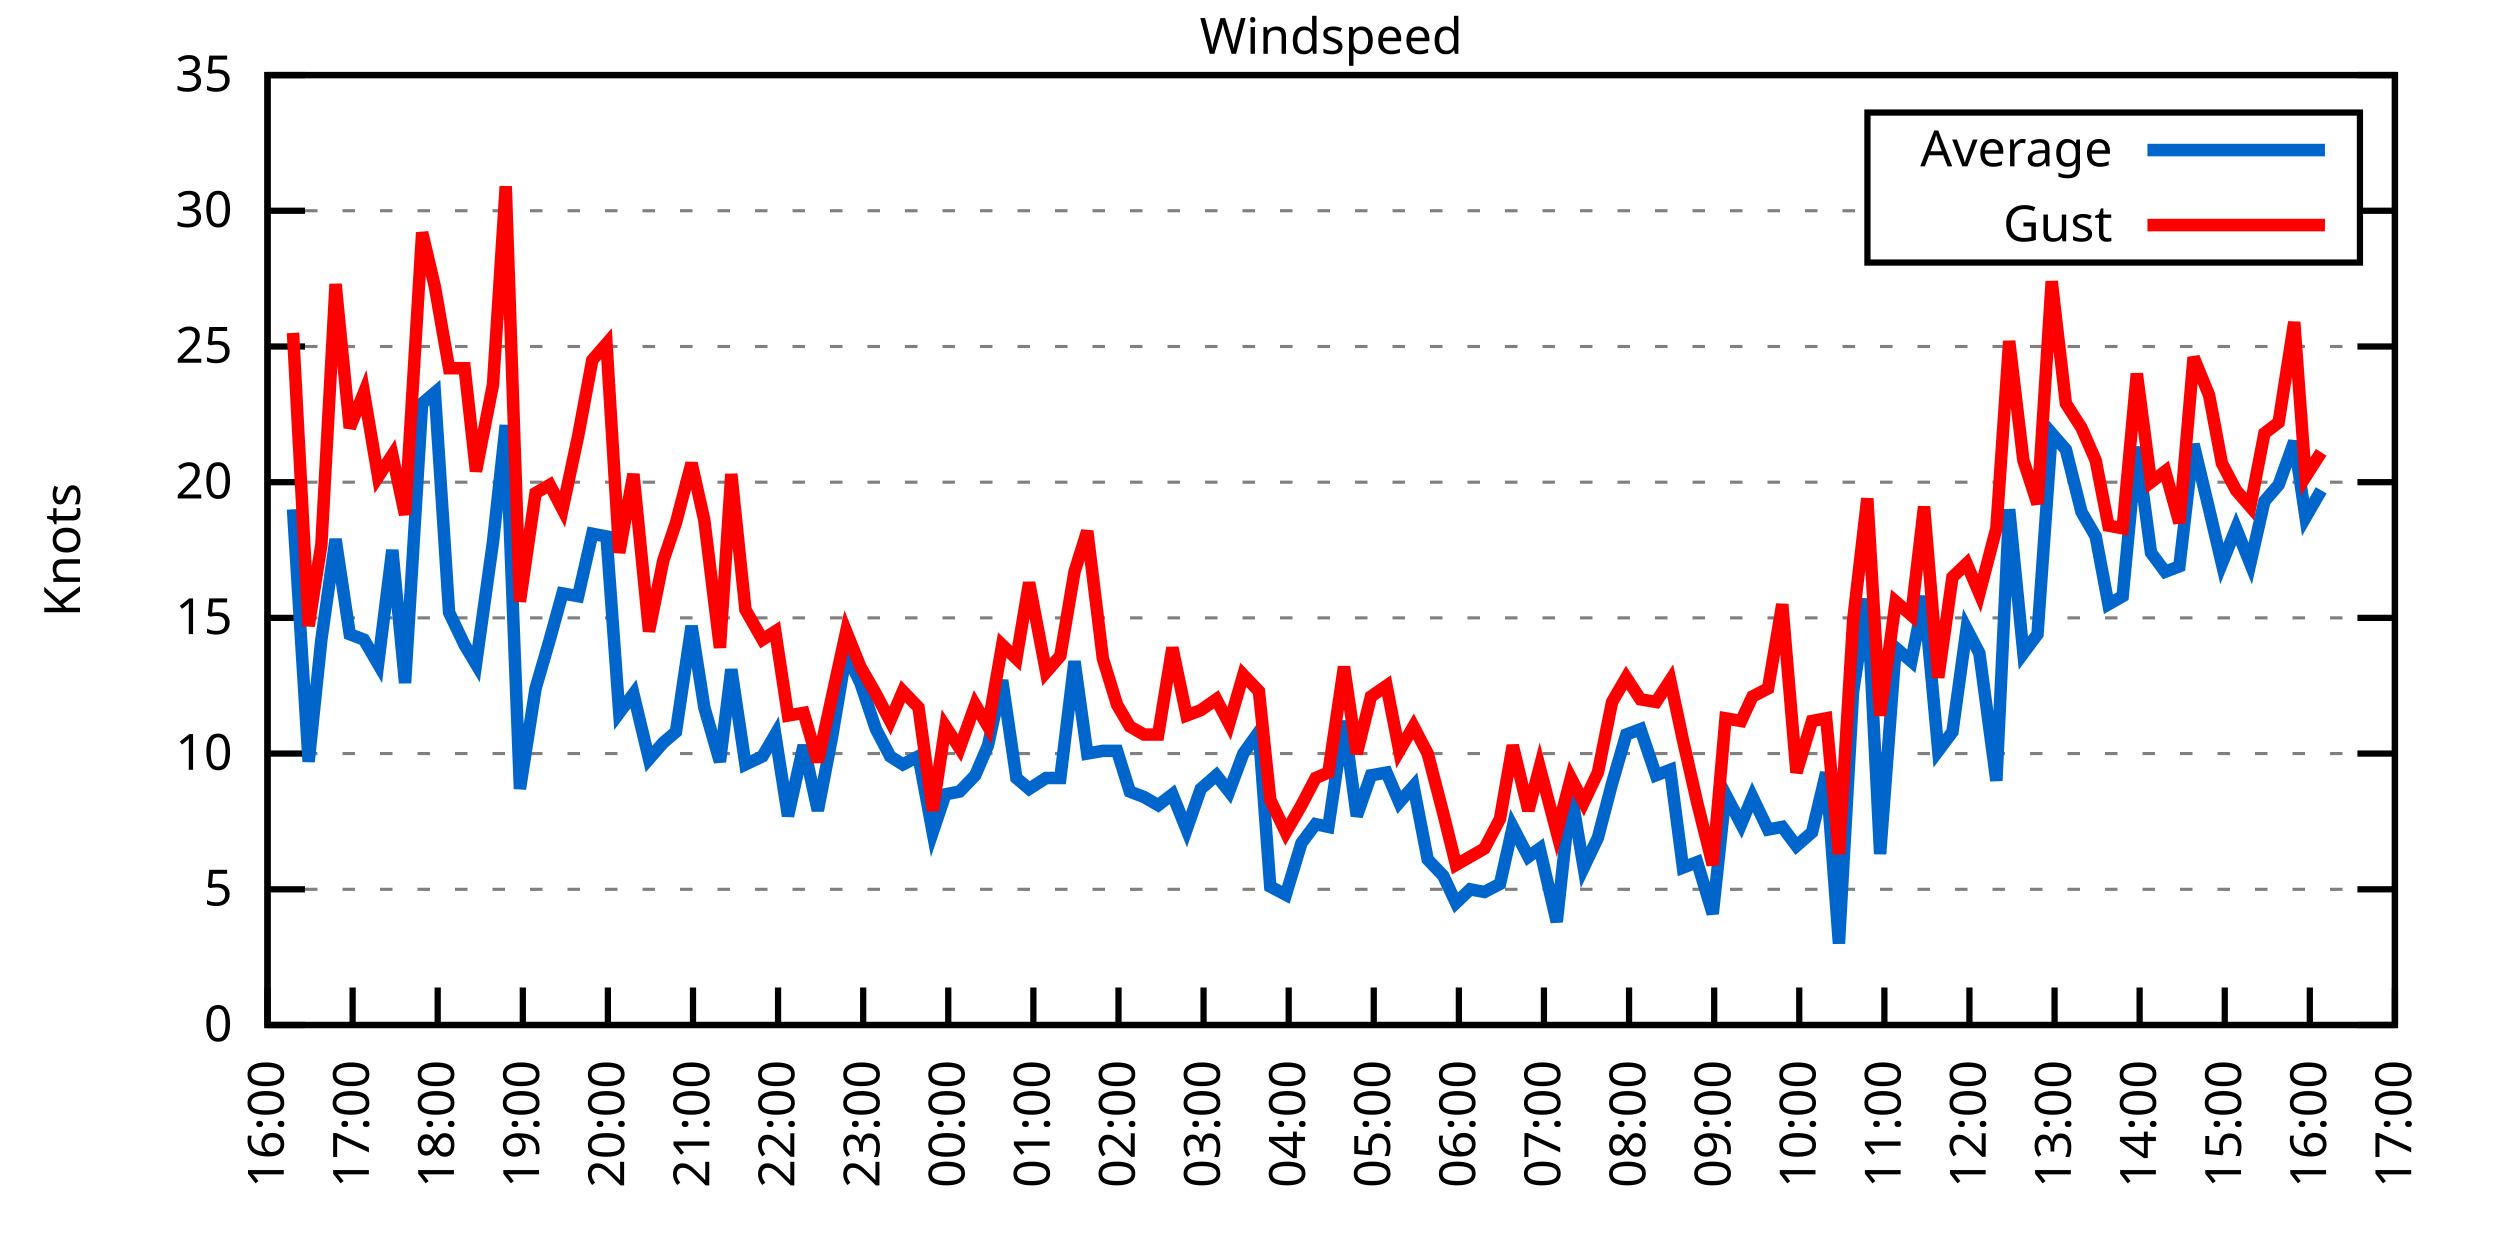
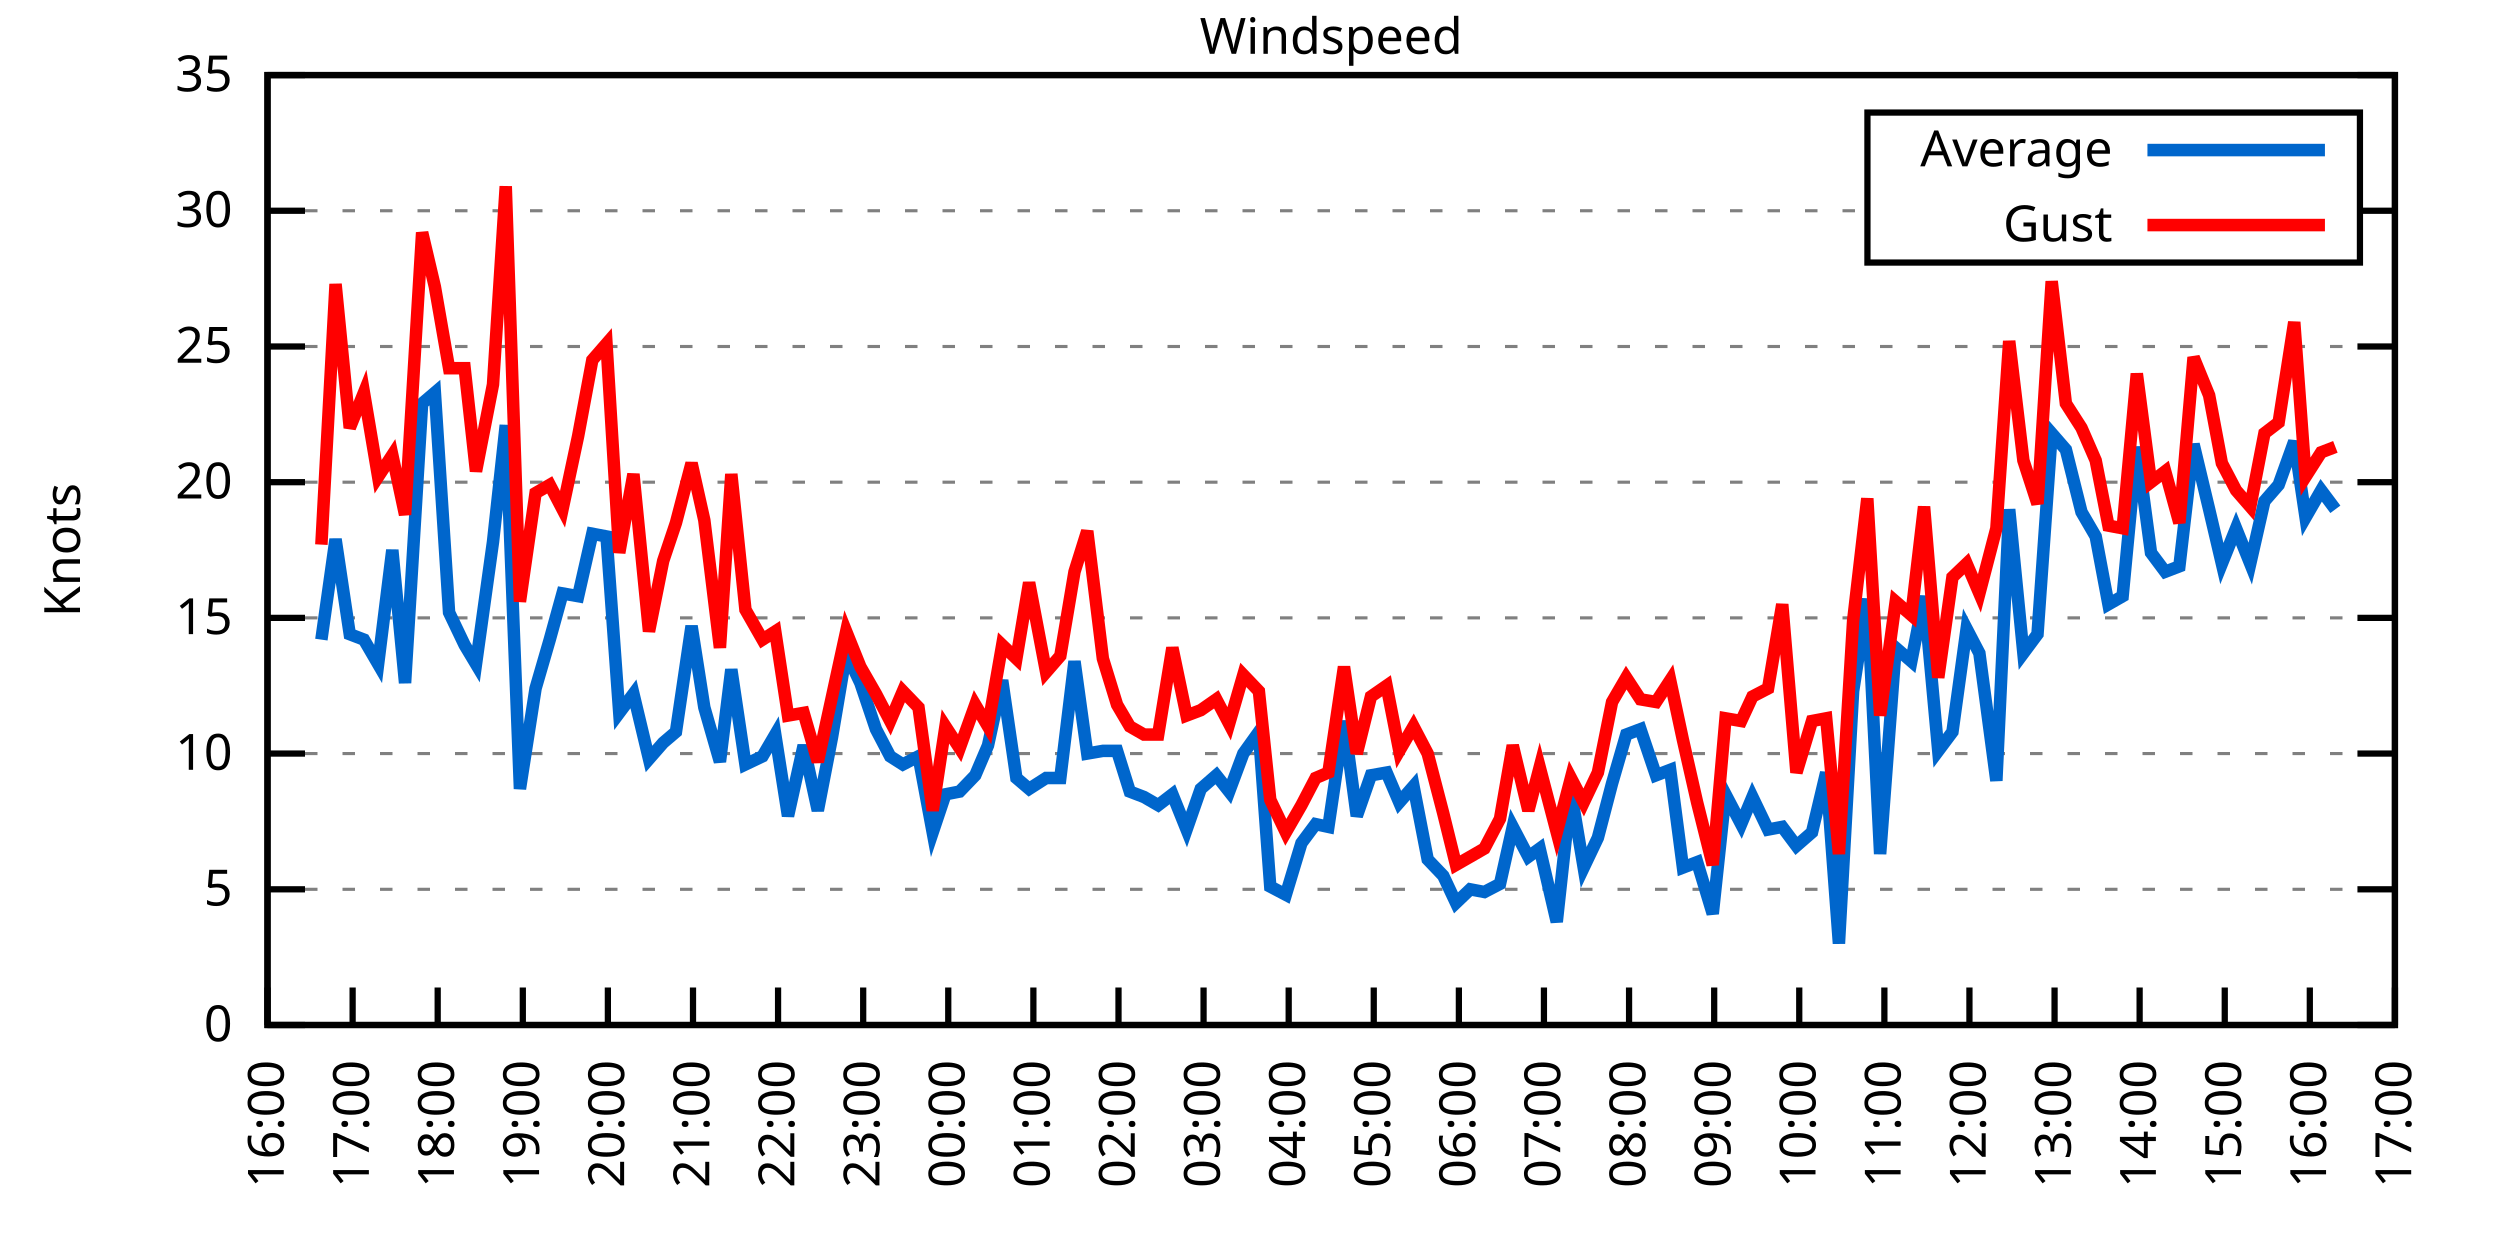
<svg xmlns="http://www.w3.org/2000/svg" xmlns:xlink="http://www.w3.org/1999/xlink" width="400" height="200" viewBox="0 0 400 200">
  <g id="gnuplot_canvas">
    <rect x="0" y="0" width="400" height="200" fill="none" />
    <defs>
      <circle id="gpDot" r="0.5" stroke-width="0.5" stroke="currentColor" />
      <path id="gpPt0" stroke-width="0.333" stroke="currentColor" d="M-1,0 h2 M0,-1 v2" />
      <path id="gpPt1" stroke-width="0.333" stroke="currentColor" d="M-1,-1 L1,1 M1,-1 L-1,1" />
      <path id="gpPt2" stroke-width="0.333" stroke="currentColor" d="M-1,0 L1,0 M0,-1 L0,1 M-1,-1 L1,1 M-1,1 L1,-1" />
      <rect id="gpPt3" stroke-width="0.333" stroke="currentColor" x="-1" y="-1" width="2" height="2" />
      <rect id="gpPt4" stroke-width="0.333" stroke="currentColor" fill="currentColor" x="-1" y="-1" width="2" height="2" />
      <circle id="gpPt5" stroke-width="0.333" stroke="currentColor" cx="0" cy="0" r="1" />
      <use xlink:href="#gpPt5" id="gpPt6" fill="currentColor" stroke="none" />
      <path id="gpPt7" stroke-width="0.333" stroke="currentColor" d="M0,-1.33 L-1.33,0.67 L1.33,0.67 z" />
      <use xlink:href="#gpPt7" id="gpPt8" fill="currentColor" stroke="none" />
      <use xlink:href="#gpPt7" id="gpPt9" stroke="currentColor" transform="rotate(180)" />
      <use xlink:href="#gpPt9" id="gpPt10" fill="currentColor" stroke="none" />
      <use xlink:href="#gpPt3" id="gpPt11" stroke="currentColor" transform="rotate(45)" />
      <use xlink:href="#gpPt11" id="gpPt12" fill="currentColor" stroke="none" />
      <path id="gpPt13" stroke-width="0.333" stroke="currentColor" d="M0,1.330 L1.265,0.411 L0.782,-1.067 L-0.782,-1.076 L-1.265,0.411 z" />
      <use xlink:href="#gpPt13" id="gpPt14" fill="currentColor" stroke="none" />
      <filter id="textbox" filterUnits="objectBoundingBox" x="0" y="0" height="1" width="1">
        <feFlood flood-color="white" flood-opacity="1" result="bgnd" />
        <feComposite in="SourceGraphic" in2="bgnd" operator="atop" />
      </filter>
      <filter id="greybox" filterUnits="objectBoundingBox" x="0" y="0" height="1" width="1">
        <feFlood flood-color="lightgrey" flood-opacity="1" result="grey" />
        <feComposite in="SourceGraphic" in2="grey" operator="atop" />
      </filter>
    </defs>
    <g fill="none" color="white" stroke="currentColor" stroke-width="1.00" stroke-linecap="butt" stroke-linejoin="miter">
</g>
    <g fill="none" color="black" stroke="currentColor" stroke-width="1.00" stroke-linecap="butt" stroke-linejoin="miter">
      <g stroke="none" shape-rendering="crispEdges">
        <polygon fill="rgb(255, 255, 255)" points="42.80,164.00 383.18,164.00 383.18,12.02 42.80,12.02 " />
      </g>
    </g>
    <g fill="none" color="black" stroke="currentColor" stroke-width="1.00" stroke-linecap="butt" stroke-linejoin="miter">
</g>
    <g fill="none" color="black" stroke="black" stroke-width="0.50" stroke-linecap="butt" stroke-linejoin="miter">
</g>
    <g fill="none" color="gray" stroke="currentColor" stroke-width="0.50" stroke-linecap="butt" stroke-linejoin="miter">
      <path stroke="gray" stroke-dasharray="2,4" class="gridline" d="M42.80,164.00 L383.19,164.00  " />
    </g>
    <g fill="none" color="gray" stroke="gray" stroke-width="1.00" stroke-linecap="butt" stroke-linejoin="miter">
</g>
    <g fill="none" color="black" stroke="currentColor" stroke-width="1.00" stroke-linecap="butt" stroke-linejoin="miter">
      <path stroke="black" d="M42.80,164.00 L48.80,164.00 M383.19,164.00 L377.19,164.00  " />
      <g transform="translate(37.20,166.60)" stroke="none" fill="black" font-family="Sans" font-size="8.00" text-anchor="end">
        <text>
          <tspan font-family="Sans"> 0</tspan>
        </text>
      </g>
    </g>
    <g fill="none" color="black" stroke="currentColor" stroke-width="1.00" stroke-linecap="butt" stroke-linejoin="miter">
</g>
    <g fill="none" color="black" stroke="black" stroke-width="0.50" stroke-linecap="butt" stroke-linejoin="miter">
</g>
    <g fill="none" color="gray" stroke="currentColor" stroke-width="0.50" stroke-linecap="butt" stroke-linejoin="miter">
      <path stroke="gray" stroke-dasharray="2,4" class="gridline" d="M42.80,142.29 L383.19,142.29  " />
    </g>
    <g fill="none" color="gray" stroke="gray" stroke-width="1.00" stroke-linecap="butt" stroke-linejoin="miter">
</g>
    <g fill="none" color="black" stroke="currentColor" stroke-width="1.00" stroke-linecap="butt" stroke-linejoin="miter">
      <path stroke="black" d="M42.80,142.29 L48.80,142.29 M383.19,142.29 L377.19,142.29  " />
      <g transform="translate(37.20,144.89)" stroke="none" fill="black" font-family="Sans" font-size="8.00" text-anchor="end">
        <text>
          <tspan font-family="Sans"> 5</tspan>
        </text>
      </g>
    </g>
    <g fill="none" color="black" stroke="currentColor" stroke-width="1.00" stroke-linecap="butt" stroke-linejoin="miter">
</g>
    <g fill="none" color="black" stroke="black" stroke-width="0.50" stroke-linecap="butt" stroke-linejoin="miter">
</g>
    <g fill="none" color="gray" stroke="currentColor" stroke-width="0.50" stroke-linecap="butt" stroke-linejoin="miter">
      <path stroke="gray" stroke-dasharray="2,4" class="gridline" d="M42.80,120.57 L383.19,120.57  " />
    </g>
    <g fill="none" color="gray" stroke="gray" stroke-width="1.00" stroke-linecap="butt" stroke-linejoin="miter">
</g>
    <g fill="none" color="black" stroke="currentColor" stroke-width="1.00" stroke-linecap="butt" stroke-linejoin="miter">
      <path stroke="black" d="M42.80,120.57 L48.80,120.57 M383.19,120.57 L377.19,120.57  " />
      <g transform="translate(37.20,123.17)" stroke="none" fill="black" font-family="Sans" font-size="8.00" text-anchor="end">
        <text>
          <tspan font-family="Sans"> 10</tspan>
        </text>
      </g>
    </g>
    <g fill="none" color="black" stroke="currentColor" stroke-width="1.00" stroke-linecap="butt" stroke-linejoin="miter">
</g>
    <g fill="none" color="black" stroke="black" stroke-width="0.50" stroke-linecap="butt" stroke-linejoin="miter">
</g>
    <g fill="none" color="gray" stroke="currentColor" stroke-width="0.50" stroke-linecap="butt" stroke-linejoin="miter">
      <path stroke="gray" stroke-dasharray="2,4" class="gridline" d="M42.80,98.86 L383.19,98.86  " />
    </g>
    <g fill="none" color="gray" stroke="gray" stroke-width="1.00" stroke-linecap="butt" stroke-linejoin="miter">
</g>
    <g fill="none" color="black" stroke="currentColor" stroke-width="1.00" stroke-linecap="butt" stroke-linejoin="miter">
      <path stroke="black" d="M42.80,98.86 L48.80,98.86 M383.19,98.86 L377.19,98.86  " />
      <g transform="translate(37.20,101.46)" stroke="none" fill="black" font-family="Sans" font-size="8.00" text-anchor="end">
        <text>
          <tspan font-family="Sans"> 15</tspan>
        </text>
      </g>
    </g>
    <g fill="none" color="black" stroke="currentColor" stroke-width="1.00" stroke-linecap="butt" stroke-linejoin="miter">
</g>
    <g fill="none" color="black" stroke="black" stroke-width="0.50" stroke-linecap="butt" stroke-linejoin="miter">
</g>
    <g fill="none" color="gray" stroke="currentColor" stroke-width="0.50" stroke-linecap="butt" stroke-linejoin="miter">
      <path stroke="gray" stroke-dasharray="2,4" class="gridline" d="M42.80,77.15 L383.19,77.15  " />
    </g>
    <g fill="none" color="gray" stroke="gray" stroke-width="1.00" stroke-linecap="butt" stroke-linejoin="miter">
</g>
    <g fill="none" color="black" stroke="currentColor" stroke-width="1.00" stroke-linecap="butt" stroke-linejoin="miter">
      <path stroke="black" d="M42.80,77.15 L48.80,77.15 M383.19,77.15 L377.19,77.15  " />
      <g transform="translate(37.20,79.75)" stroke="none" fill="black" font-family="Sans" font-size="8.00" text-anchor="end">
        <text>
          <tspan font-family="Sans"> 20</tspan>
        </text>
      </g>
    </g>
    <g fill="none" color="black" stroke="currentColor" stroke-width="1.00" stroke-linecap="butt" stroke-linejoin="miter">
</g>
    <g fill="none" color="black" stroke="black" stroke-width="0.50" stroke-linecap="butt" stroke-linejoin="miter">
</g>
    <g fill="none" color="gray" stroke="currentColor" stroke-width="0.50" stroke-linecap="butt" stroke-linejoin="miter">
      <path stroke="gray" stroke-dasharray="2,4" class="gridline" d="M42.80,55.44 L383.19,55.44  " />
    </g>
    <g fill="none" color="gray" stroke="gray" stroke-width="1.00" stroke-linecap="butt" stroke-linejoin="miter">
</g>
    <g fill="none" color="black" stroke="currentColor" stroke-width="1.00" stroke-linecap="butt" stroke-linejoin="miter">
      <path stroke="black" d="M42.80,55.44 L48.80,55.44 M383.19,55.44 L377.19,55.44  " />
      <g transform="translate(37.20,58.04)" stroke="none" fill="black" font-family="Sans" font-size="8.00" text-anchor="end">
        <text>
          <tspan font-family="Sans"> 25</tspan>
        </text>
      </g>
    </g>
    <g fill="none" color="black" stroke="currentColor" stroke-width="1.00" stroke-linecap="butt" stroke-linejoin="miter">
</g>
    <g fill="none" color="black" stroke="black" stroke-width="0.50" stroke-linecap="butt" stroke-linejoin="miter">
</g>
    <g fill="none" color="gray" stroke="currentColor" stroke-width="0.50" stroke-linecap="butt" stroke-linejoin="miter">
      <path stroke="gray" stroke-dasharray="2,4" class="gridline" d="M42.80,33.72 L298.79,33.72 M377.59,33.72 L383.19,33.72  " />
    </g>
    <g fill="none" color="gray" stroke="gray" stroke-width="1.00" stroke-linecap="butt" stroke-linejoin="miter">
</g>
    <g fill="none" color="black" stroke="currentColor" stroke-width="1.00" stroke-linecap="butt" stroke-linejoin="miter">
      <path stroke="black" d="M42.80,33.72 L48.80,33.72 M383.19,33.72 L377.19,33.72  " />
      <g transform="translate(37.20,36.32)" stroke="none" fill="black" font-family="Sans" font-size="8.00" text-anchor="end">
        <text>
          <tspan font-family="Sans"> 30</tspan>
        </text>
      </g>
    </g>
    <g fill="none" color="black" stroke="currentColor" stroke-width="1.00" stroke-linecap="butt" stroke-linejoin="miter">
</g>
    <g fill="none" color="black" stroke="black" stroke-width="0.50" stroke-linecap="butt" stroke-linejoin="miter">
</g>
    <g fill="none" color="gray" stroke="currentColor" stroke-width="0.50" stroke-linecap="butt" stroke-linejoin="miter">
      <path stroke="gray" stroke-dasharray="2,4" class="gridline" d="M42.80,12.01 L383.19,12.01  " />
    </g>
    <g fill="none" color="gray" stroke="gray" stroke-width="1.00" stroke-linecap="butt" stroke-linejoin="miter">
</g>
    <g fill="none" color="black" stroke="currentColor" stroke-width="1.00" stroke-linecap="butt" stroke-linejoin="miter">
      <path stroke="black" d="M42.80,12.01 L48.80,12.01 M383.19,12.01 L377.19,12.01  " />
      <g transform="translate(37.20,14.61)" stroke="none" fill="black" font-family="Sans" font-size="8.00" text-anchor="end">
        <text>
          <tspan font-family="Sans"> 35</tspan>
        </text>
      </g>
    </g>
    <g fill="none" color="black" stroke="currentColor" stroke-width="1.00" stroke-linecap="butt" stroke-linejoin="miter">
      <path stroke="black" d="M42.80,164.00 L42.80,158.00  " />
      <g transform="translate(45.40,169.60) rotate(270.00)" stroke="none" fill="black" font-family="Sans" font-size="8.00" text-anchor="end">
        <text>
          <tspan font-family="Sans">16:00</tspan>
        </text>
      </g>
    </g>
    <g fill="none" color="black" stroke="currentColor" stroke-width="1.00" stroke-linecap="butt" stroke-linejoin="miter">
      <path stroke="black" d="M56.42,164.00 L56.42,158.00  " />
      <g transform="translate(59.02,169.60) rotate(270.00)" stroke="none" fill="black" font-family="Sans" font-size="8.00" text-anchor="end">
        <text>
          <tspan font-family="Sans">17:00</tspan>
        </text>
      </g>
    </g>
    <g fill="none" color="black" stroke="currentColor" stroke-width="1.00" stroke-linecap="butt" stroke-linejoin="miter">
      <path stroke="black" d="M70.03,164.00 L70.03,158.00  " />
      <g transform="translate(72.63,169.60) rotate(270.00)" stroke="none" fill="black" font-family="Sans" font-size="8.00" text-anchor="end">
        <text>
          <tspan font-family="Sans">18:00</tspan>
        </text>
      </g>
    </g>
    <g fill="none" color="black" stroke="currentColor" stroke-width="1.00" stroke-linecap="butt" stroke-linejoin="miter">
      <path stroke="black" d="M83.65,164.00 L83.65,158.00  " />
      <g transform="translate(86.25,169.60) rotate(270.00)" stroke="none" fill="black" font-family="Sans" font-size="8.00" text-anchor="end">
        <text>
          <tspan font-family="Sans">19:00</tspan>
        </text>
      </g>
    </g>
    <g fill="none" color="black" stroke="currentColor" stroke-width="1.00" stroke-linecap="butt" stroke-linejoin="miter">
      <path stroke="black" d="M97.26,164.00 L97.26,158.00  " />
      <g transform="translate(99.86,169.60) rotate(270.00)" stroke="none" fill="black" font-family="Sans" font-size="8.00" text-anchor="end">
        <text>
          <tspan font-family="Sans">20:00</tspan>
        </text>
      </g>
    </g>
    <g fill="none" color="black" stroke="currentColor" stroke-width="1.00" stroke-linecap="butt" stroke-linejoin="miter">
      <path stroke="black" d="M110.88,164.00 L110.88,158.00  " />
      <g transform="translate(113.48,169.60) rotate(270.00)" stroke="none" fill="black" font-family="Sans" font-size="8.00" text-anchor="end">
        <text>
          <tspan font-family="Sans">21:00</tspan>
        </text>
      </g>
    </g>
    <g fill="none" color="black" stroke="currentColor" stroke-width="1.00" stroke-linecap="butt" stroke-linejoin="miter">
      <path stroke="black" d="M124.49,164.00 L124.49,158.00  " />
      <g transform="translate(127.09,169.60) rotate(270.00)" stroke="none" fill="black" font-family="Sans" font-size="8.00" text-anchor="end">
        <text>
          <tspan font-family="Sans">22:00</tspan>
        </text>
      </g>
    </g>
    <g fill="none" color="black" stroke="currentColor" stroke-width="1.00" stroke-linecap="butt" stroke-linejoin="miter">
      <path stroke="black" d="M138.11,164.00 L138.11,158.00  " />
      <g transform="translate(140.71,169.60) rotate(270.00)" stroke="none" fill="black" font-family="Sans" font-size="8.00" text-anchor="end">
        <text>
          <tspan font-family="Sans">23:00</tspan>
        </text>
      </g>
    </g>
    <g fill="none" color="black" stroke="currentColor" stroke-width="1.00" stroke-linecap="butt" stroke-linejoin="miter">
      <path stroke="black" d="M151.72,164.00 L151.72,158.00  " />
      <g transform="translate(154.32,169.60) rotate(270.00)" stroke="none" fill="black" font-family="Sans" font-size="8.00" text-anchor="end">
        <text>
          <tspan font-family="Sans">00:00</tspan>
        </text>
      </g>
    </g>
    <g fill="none" color="black" stroke="currentColor" stroke-width="1.00" stroke-linecap="butt" stroke-linejoin="miter">
      <path stroke="black" d="M165.34,164.00 L165.34,158.00  " />
      <g transform="translate(167.94,169.60) rotate(270.00)" stroke="none" fill="black" font-family="Sans" font-size="8.00" text-anchor="end">
        <text>
          <tspan font-family="Sans">01:00</tspan>
        </text>
      </g>
    </g>
    <g fill="none" color="black" stroke="currentColor" stroke-width="1.00" stroke-linecap="butt" stroke-linejoin="miter">
      <path stroke="black" d="M178.96,164.00 L178.96,158.00  " />
      <g transform="translate(181.56,169.60) rotate(270.00)" stroke="none" fill="black" font-family="Sans" font-size="8.00" text-anchor="end">
        <text>
          <tspan font-family="Sans">02:00</tspan>
        </text>
      </g>
    </g>
    <g fill="none" color="black" stroke="currentColor" stroke-width="1.00" stroke-linecap="butt" stroke-linejoin="miter">
      <path stroke="black" d="M192.57,164.00 L192.57,158.00  " />
      <g transform="translate(195.17,169.60) rotate(270.00)" stroke="none" fill="black" font-family="Sans" font-size="8.00" text-anchor="end">
        <text>
          <tspan font-family="Sans">03:00</tspan>
        </text>
      </g>
    </g>
    <g fill="none" color="black" stroke="currentColor" stroke-width="1.00" stroke-linecap="butt" stroke-linejoin="miter">
      <path stroke="black" d="M206.19,164.00 L206.19,158.00  " />
      <g transform="translate(208.79,169.60) rotate(270.00)" stroke="none" fill="black" font-family="Sans" font-size="8.00" text-anchor="end">
        <text>
          <tspan font-family="Sans">04:00</tspan>
        </text>
      </g>
    </g>
    <g fill="none" color="black" stroke="currentColor" stroke-width="1.00" stroke-linecap="butt" stroke-linejoin="miter">
      <path stroke="black" d="M219.80,164.00 L219.80,158.00  " />
      <g transform="translate(222.40,169.60) rotate(270.00)" stroke="none" fill="black" font-family="Sans" font-size="8.00" text-anchor="end">
        <text>
          <tspan font-family="Sans">05:00</tspan>
        </text>
      </g>
    </g>
    <g fill="none" color="black" stroke="currentColor" stroke-width="1.00" stroke-linecap="butt" stroke-linejoin="miter">
      <path stroke="black" d="M233.42,164.00 L233.42,158.00  " />
      <g transform="translate(236.02,169.60) rotate(270.00)" stroke="none" fill="black" font-family="Sans" font-size="8.00" text-anchor="end">
        <text>
          <tspan font-family="Sans">06:00</tspan>
        </text>
      </g>
    </g>
    <g fill="none" color="black" stroke="currentColor" stroke-width="1.00" stroke-linecap="butt" stroke-linejoin="miter">
      <path stroke="black" d="M247.03,164.00 L247.03,158.00  " />
      <g transform="translate(249.63,169.60) rotate(270.00)" stroke="none" fill="black" font-family="Sans" font-size="8.00" text-anchor="end">
        <text>
          <tspan font-family="Sans">07:00</tspan>
        </text>
      </g>
    </g>
    <g fill="none" color="black" stroke="currentColor" stroke-width="1.00" stroke-linecap="butt" stroke-linejoin="miter">
      <path stroke="black" d="M260.65,164.00 L260.65,158.00  " />
      <g transform="translate(263.25,169.60) rotate(270.00)" stroke="none" fill="black" font-family="Sans" font-size="8.00" text-anchor="end">
        <text>
          <tspan font-family="Sans">08:00</tspan>
        </text>
      </g>
    </g>
    <g fill="none" color="black" stroke="currentColor" stroke-width="1.00" stroke-linecap="butt" stroke-linejoin="miter">
      <path stroke="black" d="M274.27,164.00 L274.27,158.00  " />
      <g transform="translate(276.87,169.60) rotate(270.00)" stroke="none" fill="black" font-family="Sans" font-size="8.00" text-anchor="end">
        <text>
          <tspan font-family="Sans">09:00</tspan>
        </text>
      </g>
    </g>
    <g fill="none" color="black" stroke="currentColor" stroke-width="1.00" stroke-linecap="butt" stroke-linejoin="miter">
      <path stroke="black" d="M287.88,164.00 L287.88,158.00  " />
      <g transform="translate(290.48,169.60) rotate(270.00)" stroke="none" fill="black" font-family="Sans" font-size="8.00" text-anchor="end">
        <text>
          <tspan font-family="Sans">10:00</tspan>
        </text>
      </g>
    </g>
    <g fill="none" color="black" stroke="currentColor" stroke-width="1.00" stroke-linecap="butt" stroke-linejoin="miter">
      <path stroke="black" d="M301.50,164.00 L301.50,158.00  " />
      <g transform="translate(304.10,169.60) rotate(270.00)" stroke="none" fill="black" font-family="Sans" font-size="8.00" text-anchor="end">
        <text>
          <tspan font-family="Sans">11:00</tspan>
        </text>
      </g>
    </g>
    <g fill="none" color="black" stroke="currentColor" stroke-width="1.00" stroke-linecap="butt" stroke-linejoin="miter">
      <path stroke="black" d="M315.11,164.00 L315.11,158.00  " />
      <g transform="translate(317.71,169.60) rotate(270.00)" stroke="none" fill="black" font-family="Sans" font-size="8.00" text-anchor="end">
        <text>
          <tspan font-family="Sans">12:00</tspan>
        </text>
      </g>
    </g>
    <g fill="none" color="black" stroke="currentColor" stroke-width="1.00" stroke-linecap="butt" stroke-linejoin="miter">
      <path stroke="black" d="M328.73,164.00 L328.73,158.00  " />
      <g transform="translate(331.33,169.60) rotate(270.00)" stroke="none" fill="black" font-family="Sans" font-size="8.00" text-anchor="end">
        <text>
          <tspan font-family="Sans">13:00</tspan>
        </text>
      </g>
    </g>
    <g fill="none" color="black" stroke="currentColor" stroke-width="1.00" stroke-linecap="butt" stroke-linejoin="miter">
      <path stroke="black" d="M342.34,164.00 L342.34,158.00  " />
      <g transform="translate(344.94,169.60) rotate(270.00)" stroke="none" fill="black" font-family="Sans" font-size="8.00" text-anchor="end">
        <text>
          <tspan font-family="Sans">14:00</tspan>
        </text>
      </g>
    </g>
    <g fill="none" color="black" stroke="currentColor" stroke-width="1.00" stroke-linecap="butt" stroke-linejoin="miter">
      <path stroke="black" d="M355.96,164.00 L355.96,158.00  " />
      <g transform="translate(358.56,169.60) rotate(270.00)" stroke="none" fill="black" font-family="Sans" font-size="8.00" text-anchor="end">
        <text>
          <tspan font-family="Sans">15:00</tspan>
        </text>
      </g>
    </g>
    <g fill="none" color="black" stroke="currentColor" stroke-width="1.00" stroke-linecap="butt" stroke-linejoin="miter">
      <path stroke="black" d="M369.57,164.00 L369.57,158.00  " />
      <g transform="translate(372.17,169.60) rotate(270.00)" stroke="none" fill="black" font-family="Sans" font-size="8.00" text-anchor="end">
        <text>
          <tspan font-family="Sans">16:00</tspan>
        </text>
      </g>
    </g>
    <g fill="none" color="black" stroke="currentColor" stroke-width="1.00" stroke-linecap="butt" stroke-linejoin="miter">
      <path stroke="black" d="M383.19,164.00 L383.19,158.00  " />
      <g transform="translate(385.79,169.60) rotate(270.00)" stroke="none" fill="black" font-family="Sans" font-size="8.00" text-anchor="end">
        <text>
          <tspan font-family="Sans">17:00</tspan>
        </text>
      </g>
    </g>
    <g fill="none" color="black" stroke="currentColor" stroke-width="1.00" stroke-linecap="butt" stroke-linejoin="miter">
</g>
    <g fill="none" color="black" stroke="currentColor" stroke-width="1.00" stroke-linecap="butt" stroke-linejoin="miter">
      <path stroke="black" d="M42.80,12.01 L42.80,164.00 L383.19,164.00 L383.19,12.01 L42.80,12.01 Z  " />
    </g>
    <g fill="none" color="black" stroke="currentColor" stroke-width="1.00" stroke-linecap="butt" stroke-linejoin="miter">
</g>
    <g fill="none" color="black" stroke="currentColor" stroke-width="1.00" stroke-linecap="butt" stroke-linejoin="miter">
      <path stroke="black" d="M298.79,42.01 L298.79,18.01 L377.59,18.01 L377.59,42.01 L298.79,42.01 Z  " />
    </g>
    <g id="Windspeed_plot_1">
      <g fill="none" color="white" stroke="black" stroke-width="2.00" stroke-linecap="butt" stroke-linejoin="miter">
</g>
      <g fill="none" color="black" stroke="currentColor" stroke-width="2.00" stroke-linecap="butt" stroke-linejoin="miter">
        <g transform="translate(337.99,26.61)" stroke="none" fill="black" font-family="Sans" font-size="8.00" text-anchor="end">
          <text>
            <tspan font-family="Sans">Average</tspan>
          </text>
        </g>
      </g>
      <g fill="none" color="black" stroke="currentColor" stroke-width="2.00" stroke-linecap="butt" stroke-linejoin="miter">
-         <path stroke="rgb(  0, 102, 204)" d="M343.59,24.01 L371.99,24.01 M46.88,81.49 L49.38,121.88 L51.42,102.34 L53.69,86.27 L55.96,101.47 L58.23,102.34   L60.50,106.24 L62.77,88.00 L64.81,109.28 L67.54,64.56 L69.58,62.82 L71.85,97.99 L74.34,103.20 L76.16,106.24   L78.88,86.70 L80.92,68.03 L83.19,126.22 L85.69,110.15 L87.96,102.34 L90.00,94.95 L92.50,95.39 L94.77,85.40   L97.04,85.83 L99.08,114.06 L101.35,111.02 L103.84,121.44 L106.11,118.84 L108.15,117.10 L110.65,100.16 L112.69,113.19   L115.19,121.88 L117.01,107.11 L119.27,122.31 L122.00,121.01 L124.04,117.53 L126.08,130.56 L128.58,119.27 L130.85,129.69   L133.12,117.97 L135.39,104.51 L137.66,109.28 L140.15,116.67 L142.42,121.01 L144.46,122.31 L146.96,121.01 L149.23,133.17   L151.27,127.09 L153.54,126.65 L156.04,124.05 L158.08,119.27 L160.35,108.85 L162.62,124.48 L164.66,126.22 L167.38,124.48   L169.65,124.48 L171.92,105.81 L173.96,120.57 L176.46,120.14 L178.73,120.14 L180.77,126.65 L183.04,127.52 L185.31,128.83   L187.58,127.09 L189.85,132.73 L192.12,126.22 L194.61,124.05 L196.66,126.65 L198.93,120.57 L201.42,117.10 L203.24,141.85   L205.73,143.16 L208.23,134.90 L210.50,131.86 L212.54,132.30 L215.04,115.36 L217.08,130.56 L219.35,124.05 L221.85,123.61   L223.89,128.39 L226.16,125.79 L228.43,137.51 L230.92,140.12 L232.96,144.46 L235.23,142.29 L237.50,142.72 L240.00,141.42   L242.04,132.30 L244.54,137.08 L246.35,135.77 L249.08,147.50 L251.35,126.65 L253.39,138.81 L255.66,134.04 L257.93,125.35   L260.20,117.53 L262.47,116.67 L264.96,124.05 L267.23,123.18 L269.27,138.81 L271.54,137.94 L274.04,146.20 L276.08,127.09   L278.58,131.86 L280.39,127.52 L282.89,132.73 L285.16,132.30 L287.43,135.34 L289.92,133.17 L292.19,123.61 L294.23,150.97   L296.50,110.59 L298.77,95.82 L300.82,136.64 L303.31,103.64 L305.81,105.81 L307.85,95.39 L310.12,120.14 L312.39,117.10   L314.66,100.60 L316.70,104.51 L319.42,124.92 L321.47,81.49 L323.74,104.51 L326.00,101.47 L328.27,69.33 L330.54,71.94   L333.04,81.93 L335.31,85.83 L337.35,96.69 L339.62,95.39 L341.89,71.50 L344.16,88.44 L346.43,91.48 L348.70,90.61   L350.97,71.07 L353.46,81.49 L355.50,90.18 L357.77,84.53 L360.04,90.18 L362.31,80.19 L364.58,77.58 L367.08,70.63   L368.89,82.79 L371.39,78.45  " />
+         <path stroke="rgb(  0, 102, 204)" d="M343.59,24.01 L371.99,24.01 M51.42,102.34 L53.69,86.27 L55.96,101.47 L58.23,102.34 L60.50,106.24 L62.77,88.00   L64.81,109.28 L67.54,64.56 L69.58,62.82 L71.85,97.99 L74.34,103.20 L76.16,106.24 L78.88,86.70 L80.92,68.03   L83.19,126.22 L85.69,110.15 L87.96,102.34 L90.00,94.95 L92.50,95.39 L94.77,85.40 L97.04,85.83 L99.08,114.06   L101.35,111.02 L103.84,121.44 L106.11,118.84 L108.15,117.10 L110.65,100.16 L112.69,113.19 L115.19,121.88 L117.01,107.11   L119.27,122.31 L122.00,121.01 L124.04,117.53 L126.08,130.56 L128.58,119.27 L130.85,129.69 L133.12,117.97 L135.39,104.51   L137.66,109.28 L140.15,116.67 L142.42,121.01 L144.46,122.31 L146.96,121.01 L149.23,133.17 L151.27,127.09 L153.54,126.65   L156.04,124.05 L158.08,119.27 L160.35,108.85 L162.62,124.48 L164.66,126.22 L167.38,124.48 L169.65,124.48 L171.92,105.81   L173.96,120.57 L176.46,120.14 L178.73,120.14 L180.77,126.65 L183.04,127.52 L185.31,128.83 L187.58,127.09 L189.85,132.73   L192.12,126.22 L194.61,124.05 L196.66,126.65 L198.93,120.57 L201.42,117.10 L203.24,141.85 L205.73,143.16 L208.23,134.90   L210.50,131.86 L212.54,132.30 L215.04,115.36 L217.08,130.56 L219.35,124.05 L221.85,123.61 L223.89,128.39 L226.16,125.79   L228.43,137.51 L230.92,140.12 L232.96,144.46 L235.23,142.29 L237.50,142.72 L240.00,141.42 L242.04,132.30 L244.54,137.08   L246.35,135.77 L249.08,147.50 L251.35,126.65 L253.39,138.81 L255.66,134.04 L257.93,125.35 L260.20,117.53 L262.47,116.67   L264.96,124.05 L267.23,123.18 L269.27,138.81 L271.54,137.94 L274.04,146.20 L276.08,127.09 L278.58,131.86 L280.39,127.52   L282.89,132.73 L285.16,132.30 L287.43,135.34 L289.92,133.17 L292.19,123.61 L294.23,150.97 L296.50,110.59 L298.77,95.82   L300.82,136.64 L303.31,103.64 L305.81,105.81 L307.85,95.39 L310.12,120.14 L312.39,117.10 L314.66,100.60 L316.70,104.51   L319.42,124.92 L321.47,81.49 L323.74,104.51 L326.00,101.47 L328.27,69.33 L330.54,71.94 L333.04,81.93 L335.31,85.83   L337.35,96.69 L339.62,95.39 L341.89,71.50 L344.16,88.44 L346.43,91.48 L348.70,90.61 L350.97,71.07 L353.46,81.49   L355.50,90.18 L357.77,84.53 L360.04,90.18 L362.31,80.19 L364.58,77.58 L367.08,70.63 L368.89,82.79 L371.39,78.45   L373.66,81.49  " />
      </g>
    </g>
    <g id="Windspeed_plot_2">
      <g fill="none" color="black" stroke="currentColor" stroke-width="2.00" stroke-linecap="butt" stroke-linejoin="miter">
        <g transform="translate(337.99,38.61)" stroke="none" fill="black" font-family="Sans" font-size="8.00" text-anchor="end">
          <text>
            <tspan font-family="Sans">Gust</tspan>
          </text>
        </g>
      </g>
      <g fill="none" color="black" stroke="currentColor" stroke-width="2.00" stroke-linecap="butt" stroke-linejoin="miter">
-         <path stroke="rgb(255,   0,   0)" d="M343.59,36.01 L371.99,36.01 M46.88,53.26 L49.38,100.16 L51.42,87.14 L53.69,45.45 L55.96,68.46 L58.23,62.82   L60.50,76.28 L62.77,72.81 L64.81,82.36 L67.54,37.20 L69.58,45.88 L71.85,58.91 L74.34,58.91 L76.16,75.41   L78.88,61.52 L80.92,29.81 L83.19,96.26 L85.69,78.89 L87.96,77.58 L90.00,81.49 L92.50,69.77 L94.77,57.61   L97.04,55.00 L99.08,88.44 L101.35,75.85 L103.84,101.03 L106.11,89.74 L108.15,83.66 L110.65,74.11 L112.69,83.23   L115.19,103.64 L117.01,75.85 L119.27,97.56 L122.00,102.34 L124.04,101.03 L126.08,114.49 L128.58,114.06 L130.85,121.88   L133.12,111.45 L135.39,101.03 L137.66,106.68 L140.15,111.02 L142.42,115.36 L144.46,110.59 L146.96,113.19 L149.23,129.69   L151.27,116.23 L153.54,119.71 L156.04,112.76 L158.08,116.23 L160.35,103.20 L162.62,105.38 L164.66,93.22 L167.38,107.55   L169.65,104.94 L171.92,91.48 L173.96,84.97 L176.46,105.38 L178.73,112.76 L180.77,116.23 L183.04,117.53 L185.31,117.53   L187.58,103.64 L189.85,114.49 L192.12,113.63 L194.61,111.89 L196.66,115.80 L198.93,107.98 L201.42,110.59 L203.24,127.96   L205.73,133.17 L208.23,128.83 L210.50,124.48 L212.54,123.61 L215.04,106.68 L217.08,120.57 L219.35,111.45 L221.85,109.72   L223.89,120.14 L226.16,116.23 L228.43,120.57 L230.92,130.13 L232.96,138.38 L235.23,137.08 L237.50,135.77 L240.00,131.00   L242.04,119.27 L244.54,129.69 L246.35,122.75 L249.08,133.17 L251.35,124.48 L253.39,128.39 L255.66,123.61 L257.93,112.32   L260.20,108.42 L262.47,111.89 L264.96,112.32 L267.23,108.85 L269.27,118.40 L271.54,128.39 L274.04,138.38 L276.08,114.93   L278.58,115.36 L280.39,111.45 L282.89,110.15 L285.16,96.69 L287.43,123.61 L289.92,115.36 L292.19,114.93 L294.23,136.64   L296.50,99.30 L298.77,79.75 L300.82,114.49 L303.31,96.26 L305.81,98.43 L307.85,81.06 L310.12,108.42 L312.39,92.35   L314.66,90.18 L316.70,94.95 L319.42,84.53 L321.47,54.57 L323.74,73.67 L326.00,80.62 L328.27,45.01 L330.54,64.56   L333.04,68.46 L335.31,73.67 L337.35,84.10 L339.62,84.53 L341.89,59.78 L344.16,77.15 L346.43,75.41 L348.70,83.66   L350.97,57.17 L353.46,63.25 L355.50,74.11 L357.77,78.45 L360.04,81.06 L362.31,69.33 L364.58,67.59 L367.08,51.53   L368.89,76.28 L371.39,72.37  " />
+         <path stroke="rgb(255,   0,   0)" d="M343.59,36.01 L371.99,36.01 M51.42,87.14 L53.69,45.45 L55.96,68.46 L58.23,62.82 L60.50,76.28 L62.77,72.81   L64.81,82.36 L67.54,37.20 L69.58,45.88 L71.85,58.91 L74.34,58.91 L76.16,75.41 L78.88,61.52 L80.92,29.81   L83.19,96.26 L85.69,78.89 L87.96,77.58 L90.00,81.49 L92.50,69.77 L94.77,57.61 L97.04,55.00 L99.08,88.44   L101.35,75.85 L103.84,101.03 L106.11,89.74 L108.15,83.66 L110.65,74.11 L112.69,83.23 L115.19,103.64 L117.01,75.85   L119.27,97.56 L122.00,102.34 L124.04,101.03 L126.08,114.49 L128.58,114.06 L130.85,121.88 L133.12,111.45 L135.39,101.03   L137.66,106.68 L140.15,111.02 L142.42,115.36 L144.46,110.59 L146.96,113.19 L149.23,129.69 L151.27,116.23 L153.54,119.71   L156.04,112.76 L158.08,116.23 L160.35,103.20 L162.62,105.38 L164.66,93.22 L167.38,107.55 L169.65,104.94 L171.92,91.48   L173.96,84.97 L176.46,105.38 L178.73,112.76 L180.77,116.23 L183.04,117.53 L185.31,117.53 L187.58,103.64 L189.85,114.49   L192.12,113.63 L194.61,111.89 L196.66,115.80 L198.93,107.98 L201.42,110.59 L203.24,127.96 L205.73,133.17 L208.23,128.83   L210.50,124.48 L212.54,123.61 L215.04,106.68 L217.08,120.57 L219.35,111.45 L221.85,109.72 L223.89,120.14 L226.16,116.23   L228.43,120.57 L230.92,130.13 L232.96,138.38 L235.23,137.08 L237.50,135.77 L240.00,131.00 L242.04,119.27 L244.54,129.69   L246.35,122.75 L249.08,133.17 L251.35,124.48 L253.39,128.39 L255.66,123.61 L257.93,112.32 L260.20,108.42 L262.47,111.89   L264.96,112.32 L267.23,108.85 L269.27,118.40 L271.54,128.39 L274.04,138.38 L276.08,114.93 L278.58,115.36 L280.39,111.45   L282.89,110.15 L285.16,96.69 L287.43,123.61 L289.92,115.36 L292.19,114.93 L294.23,136.64 L296.50,99.30 L298.77,79.75   L300.82,114.49 L303.31,96.26 L305.81,98.43 L307.85,81.06 L310.12,108.42 L312.39,92.35 L314.66,90.18 L316.70,94.95   L319.42,84.53 L321.47,54.57 L323.74,73.67 L326.00,80.62 L328.27,45.01 L330.54,64.56 L333.04,68.46 L335.31,73.67   L337.35,84.10 L339.62,84.53 L341.89,59.78 L344.16,77.15 L346.43,75.41 L348.70,83.66 L350.97,57.17 L353.46,63.25   L355.50,74.11 L357.77,78.45 L360.04,81.06 L362.31,69.33 L364.58,67.59 L367.08,51.53 L368.89,76.28 L371.39,72.37   L373.66,71.50  " />
      </g>
    </g>
    <g fill="none" color="black" stroke="currentColor" stroke-width="2.00" stroke-linecap="butt" stroke-linejoin="miter">
</g>
    <g fill="none" color="black" stroke="black" stroke-width="1.00" stroke-linecap="butt" stroke-linejoin="miter">
</g>
    <g fill="none" color="black" stroke="currentColor" stroke-width="1.00" stroke-linecap="butt" stroke-linejoin="miter">
      <path stroke="black" d="M42.80,12.01 L42.80,164.00 L383.19,164.00 L383.19,12.01 L42.80,12.01 Z  " />
      <g transform="translate(12.80,88.01) rotate(270.00)" stroke="none" fill="black" font-family="Sans" font-size="8.00" text-anchor="middle">
        <text>
          <tspan font-family="Sans">Knots</tspan>
        </text>
      </g>
    </g>
    <g fill="none" color="black" stroke="currentColor" stroke-width="1.00" stroke-linecap="butt" stroke-linejoin="miter">
</g>
    <g fill="none" color="black" stroke="currentColor" stroke-width="1.00" stroke-linecap="butt" stroke-linejoin="miter">
      <g transform="translate(212.99,8.61)" stroke="none" fill="black" font-family="Sans" font-size="8.00" text-anchor="middle">
        <text>
          <tspan font-family="Sans">Windspeed</tspan>
        </text>
      </g>
    </g>
    <g fill="none" color="black" stroke="currentColor" stroke-width="1.00" stroke-linecap="butt" stroke-linejoin="miter">
</g>
  </g>
</svg>
